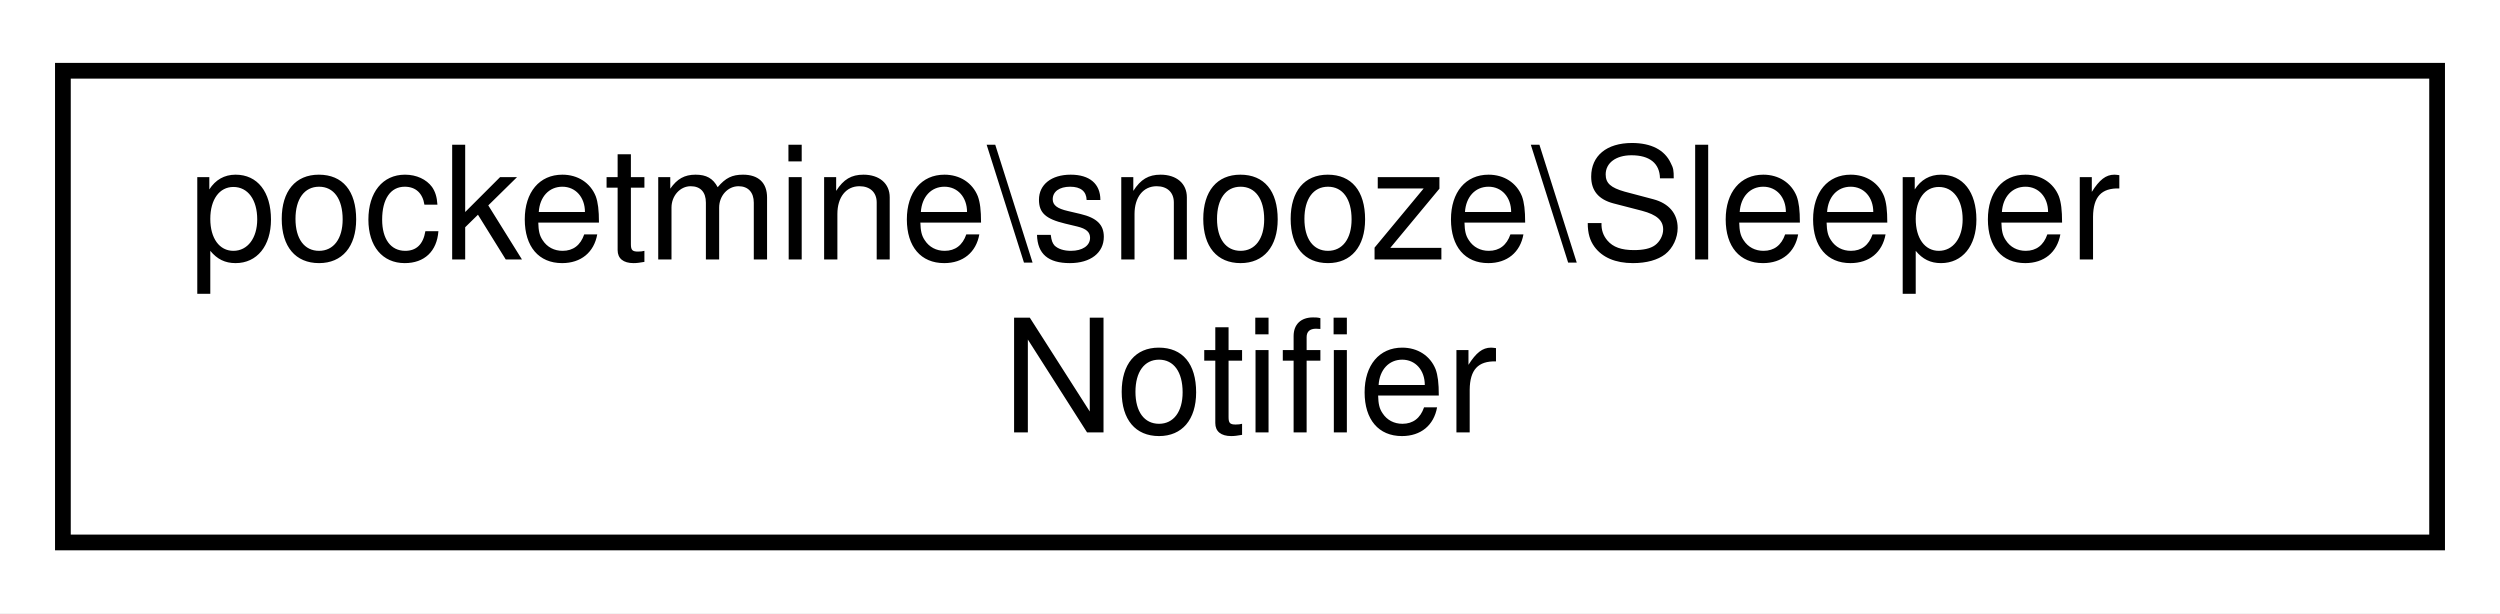
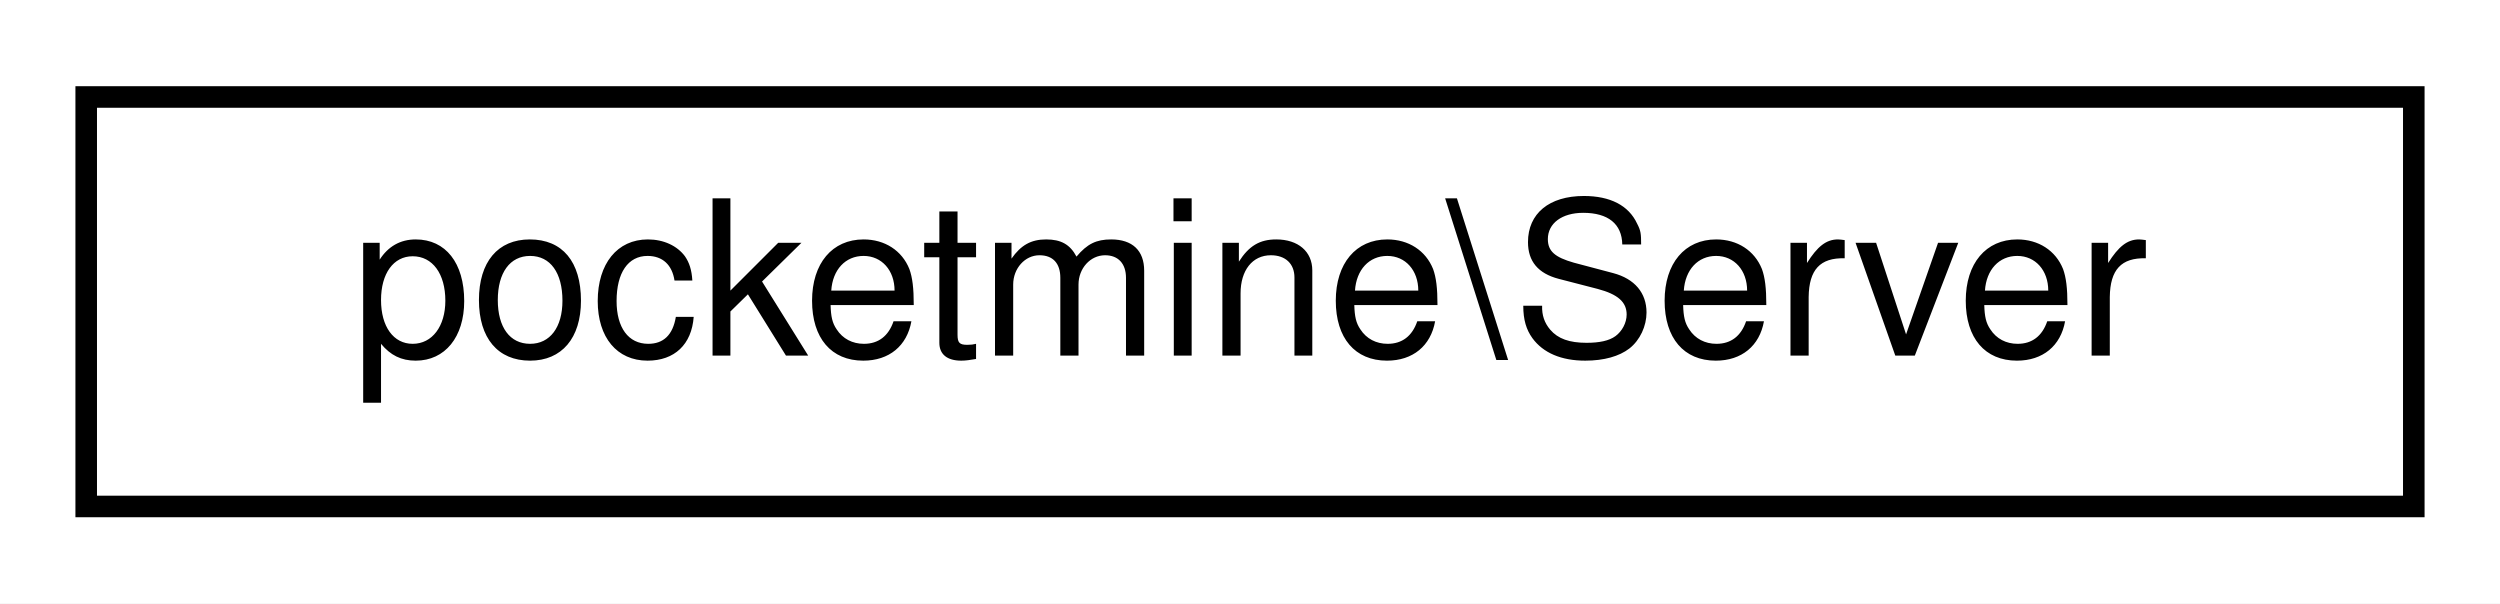
- <svg xmlns="http://www.w3.org/2000/svg" xmlns:xlink="http://www.w3.org/1999/xlink" width="159pt" height="39pt" viewBox="0.00 0.00 159.00 39.00">
-   <g id="graph0" class="graph" transform="scale(1 1) rotate(0) translate(4 35)">
-     <polygon fill="white" stroke="transparent" points="-4,4 -4,-35 155,-35 155,4 -4,4" />
+ <svg xmlns="http://www.w3.org/2000/svg" xmlns:xlink="http://www.w3.org/1999/xlink" width="116pt" height="28pt" viewBox="0.00 0.00 116.00 28.00">
+   <g id="graph0" class="graph" transform="scale(1 1) rotate(0) translate(4 24)">
+     <polygon fill="white" stroke="transparent" points="-4,4 -4,-24 112,-24 112,4 -4,4" />
    <g id="node1" class="node">
      <g id="a_node1">
-         <a xlink:href="d2/d16/classpocketmine_1_1snooze_1_1_sleeper_notifier.html" target="_top" xlink:title=" ">
-           <polygon fill="white" stroke="black" points="0,-0.5 0,-30.5 151,-30.5 151,-0.5 0,-0.5" />
-           <text text-anchor="start" x="8" y="-18.5" font-family="Helvetica,sans-Serif" font-size="10.00">pocketmine\snooze\Sleeper</text>
-           <text text-anchor="middle" x="75.5" y="-7.5" font-family="Helvetica,sans-Serif" font-size="10.00">Notifier</text>
+         <a xlink:href="d5/df7/classpocketmine_1_1_server.html" target="_top" xlink:title=" ">
+           <polygon fill="white" stroke="black" points="0,-0.5 0,-19.5 108,-19.5 108,-0.5 0,-0.5" />
+           <text text-anchor="middle" x="54" y="-7.5" font-family="Helvetica,sans-Serif" font-size="10.00">pocketmine\Server</text>
        </a>
      </g>
    </g>
  </g>
</svg>
